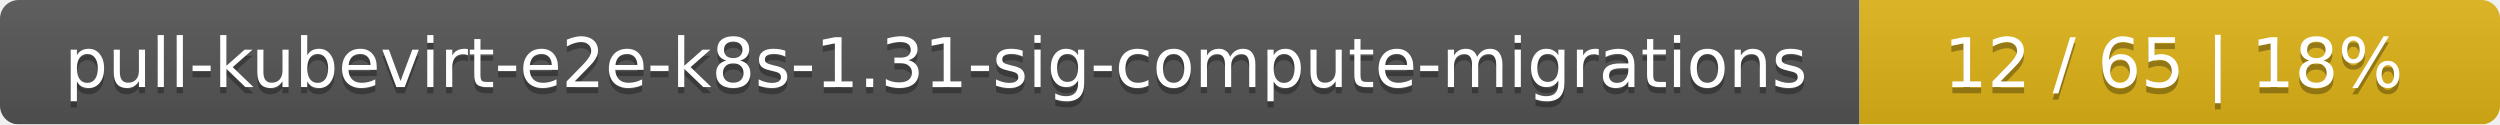
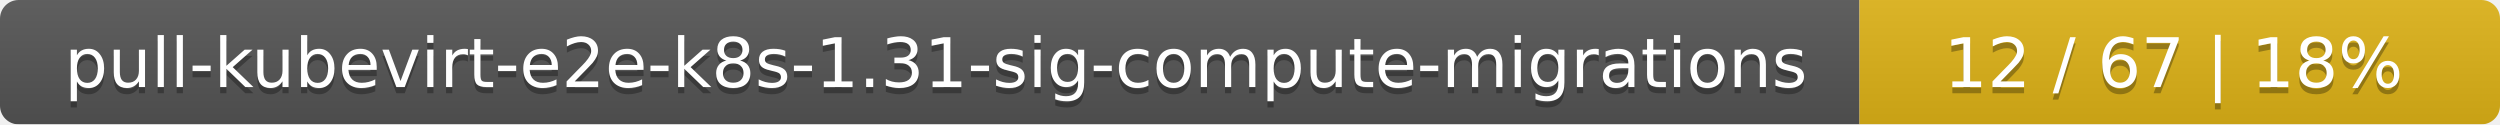
<svg xmlns="http://www.w3.org/2000/svg" width="402" height="20">
  <linearGradient id="smooth" x2="0" y2="100%">
    <stop offset="0" stop-color="#bbb" stop-opacity=".1" />
    <stop offset="1" stop-opacity=".1" />
  </linearGradient>
  <mask id="round">
    <rect width="402" height="20" rx="3" fill="#fff" />
  </mask>
  <g mask="url(#round)">
    <rect width="299" height="20" fill="#555" />
    <rect x="299" width="103" height="20" fill="#dfb317" />
    <rect width="402" height="20" fill="url(#smooth)" />
  </g>
  <g fill="#fff" text-anchor="middle" font-family="DejaVu Sans,Verdana,Geneva,sans-serif" font-size="11">
    <text x="150.5" y="15" fill="#010101" fill-opacity=".3">pull-kubevirt-e2e-k8s-1.31-sig-compute-migrations</text>
    <text x="150.5" y="14">pull-kubevirt-e2e-k8s-1.31-sig-compute-migrations</text>
-     <text x="349.5" y="15" fill="#010101" fill-opacity=".3">12 / 65    |    18%</text>
-     <text x="349.5" y="14">12 / 65    |    18%</text>
+     <text x="349.5" y="15" fill="#010101" fill-opacity=".3">12 / 67    |    18%</text>
+     <text x="349.5" y="14">12 / 67    |    18%</text>
  </g>
</svg>
